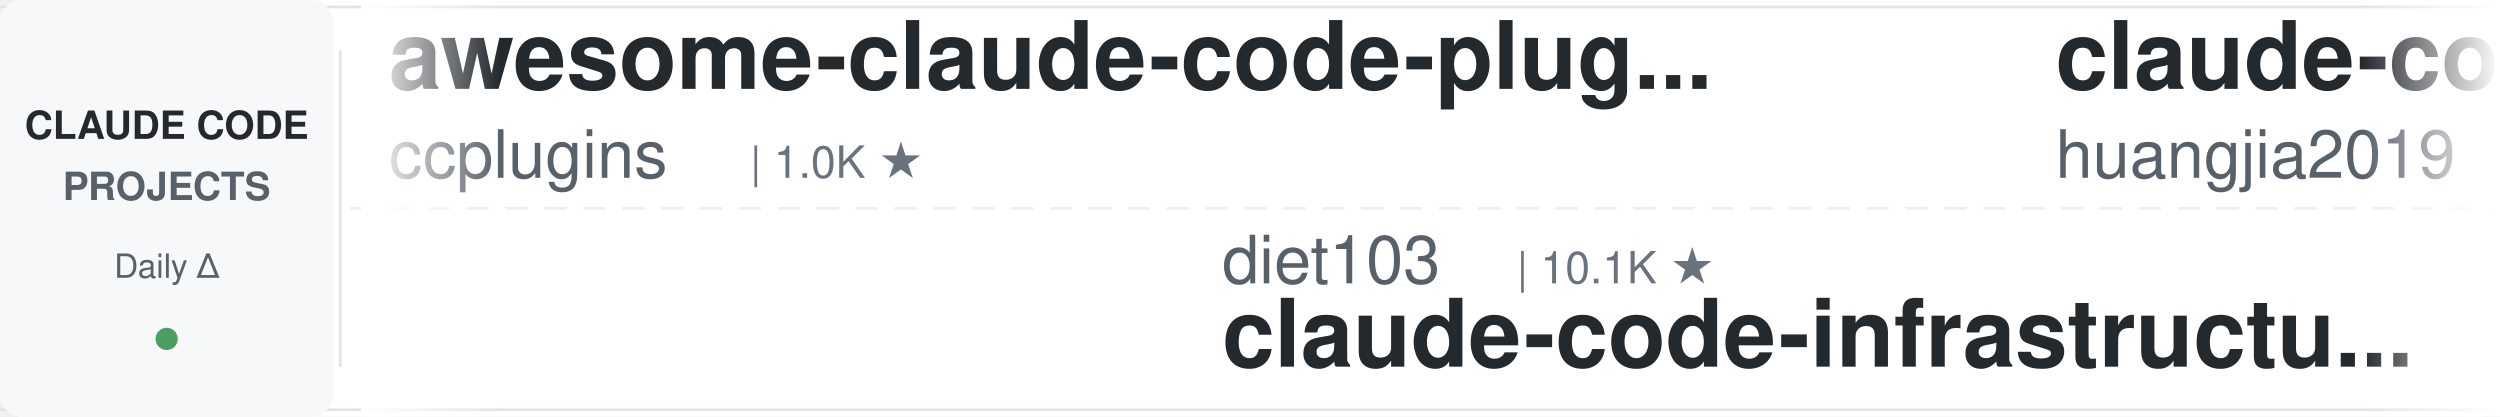
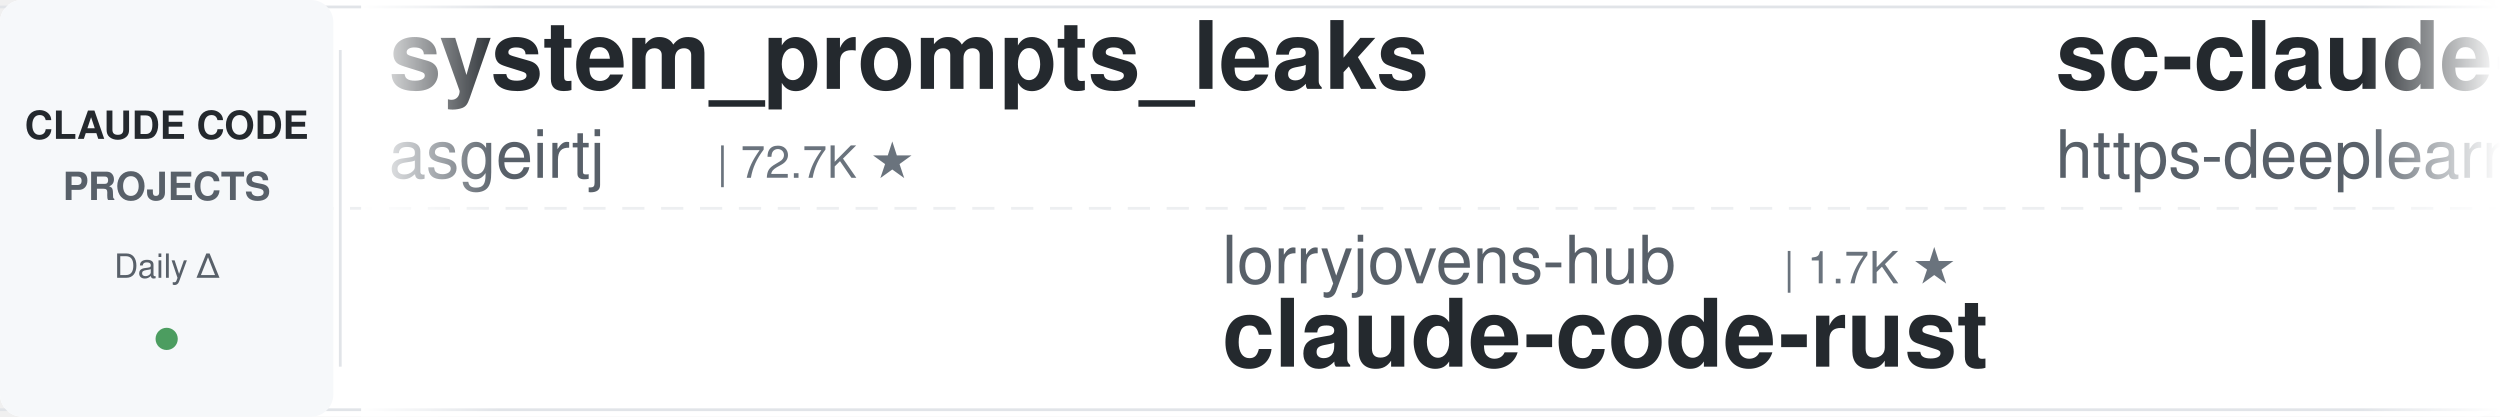
<svg xmlns="http://www.w3.org/2000/svg" width="900" height="150">
  <defs>
    <linearGradient id="leftFade" x1="0%" y1="0%" x2="100%" y2="0%">
      <stop offset="0%" style="stop-color:#ffffff;stop-opacity:1" />
      <stop offset="100%" style="stop-color:#ffffff;stop-opacity:0" />
    </linearGradient>
    <linearGradient id="rightFade" x1="0%" y1="0%" x2="100%" y2="0%">
      <stop offset="0%" style="stop-color:#ffffff;stop-opacity:0" />
      <stop offset="100%" style="stop-color:#ffffff;stop-opacity:1" />
    </linearGradient>
  </defs>
  <rect width="900" height="150" fill="#ffffff" rx="8" />
  <rect x="0" y="2" width="900" height="1" fill="#e1e4e8" />
  <rect x="0" y="147" width="900" height="1" fill="#e1e4e8" />
  <line x1="0" y1="75" x2="900" y2="75" stroke="#e1e4e8" stroke-width="1" stroke-dasharray="8 6" opacity="0.6" />
  <rect x="0" y="0" width="120" height="150" fill="#f6f8fa" rx="8" />
  <text x="60" y="50" font-family="-apple-system, BlinkMacSystemFont, 'Segoe UI', Helvetica, Arial, sans-serif" font-size="14" font-weight="600" fill="#24292e" text-anchor="middle">CLAUDE CODE</text>
  <text x="60" y="72" font-family="-apple-system, BlinkMacSystemFont, 'Segoe UI', Helvetica, Arial, sans-serif" font-size="14" font-weight="600" fill="#586069" text-anchor="middle">PROJECTS</text>
  <text x="60" y="100" font-family="-apple-system, BlinkMacSystemFont, 'Segoe UI', Helvetica, Arial, sans-serif" font-size="12" font-weight="500" fill="#586069" text-anchor="middle">Daily Δ</text>
  <circle cx="60" cy="122" r="4" fill="#22863a" opacity="0.8" />
  <rect x="122" y="18" width="1" height="114" fill="#e1e4e8" />
  <clipPath id="tickerClip">
    <rect x="130" y="0" width="770" height="150" />
  </clipPath>
  <g clip-path="url(#tickerClip)">
    <g id="tickerItems">
      <animateTransform attributeName="transform" attributeType="XML" type="translate" from="0 0" to="-3000 0" dur="54s" repeatCount="indefinite" />
      <g transform="translate(0, 0)">
-         <text x="140" y="32" font-family="-apple-system, BlinkMacSystemFont, 'Segoe UI', Helvetica, Arial, sans-serif" font-size="34" font-weight="600" fill="#24292e">awesome-claude-code-plug...</text>
-         <text x="140" y="64" font-family="-apple-system, BlinkMacSystemFont, 'Segoe UI', Helvetica, Arial, sans-serif" font-size="24" font-weight="400" fill="#586069">ccplugins</text>
-         <text x="270" y="64" font-family="-apple-system, BlinkMacSystemFont, 'Segoe UI', Helvetica, Arial, sans-serif" font-size="16" font-weight="500" fill="#6a737d">| 1.0K ★</text>
+         <text x="140" y="32" font-family="-apple-system, BlinkMacSystemFont, 'Segoe UI', Helvetica, Arial, sans-serif" font-size="34" font-weight="600" fill="#24292e">system_prompts_leaks</text>
+         <text x="140" y="64" font-family="-apple-system, BlinkMacSystemFont, 'Segoe UI', Helvetica, Arial, sans-serif" font-size="24" font-weight="400" fill="#586069">asgeirtj</text>
+         <text x="258" y="64" font-family="-apple-system, BlinkMacSystemFont, 'Segoe UI', Helvetica, Arial, sans-serif" font-size="16" font-weight="500" fill="#6a737d">| 72.7K ★</text>
      </g>
      <g transform="translate(300, 0)">
-         <text x="140" y="102" font-family="-apple-system, BlinkMacSystemFont, 'Segoe UI', Helvetica, Arial, sans-serif" font-size="24" font-weight="400" fill="#586069">diet103</text>
-         <text x="246" y="102" font-family="-apple-system, BlinkMacSystemFont, 'Segoe UI', Helvetica, Arial, sans-serif" font-size="16" font-weight="500" fill="#6a737d">| 10.1K ★</text>
-         <text x="140" y="132" font-family="-apple-system, BlinkMacSystemFont, 'Segoe UI', Helvetica, Arial, sans-serif" font-size="34" font-weight="600" fill="#24292e">claude-code-infrastructu...</text>
+         <text x="140" y="102" font-family="-apple-system, BlinkMacSystemFont, 'Segoe UI', Helvetica, Arial, sans-serif" font-size="24" font-weight="400" fill="#586069">lorryjovens-hub</text>
+         <text x="342" y="102" font-family="-apple-system, BlinkMacSystemFont, 'Segoe UI', Helvetica, Arial, sans-serif" font-size="16" font-weight="500" fill="#6a737d">| 1.7K ★</text>
+         <text x="140" y="132" font-family="-apple-system, BlinkMacSystemFont, 'Segoe UI', Helvetica, Arial, sans-serif" font-size="34" font-weight="600" fill="#24292e">claude-code-rust</text>
      </g>
      <g transform="translate(600, 0)">
-         <text x="140" y="32" font-family="-apple-system, BlinkMacSystemFont, 'Segoe UI', Helvetica, Arial, sans-serif" font-size="34" font-weight="600" fill="#24292e">claude-code-engineering</text>
-         <text x="140" y="64" font-family="-apple-system, BlinkMacSystemFont, 'Segoe UI', Helvetica, Arial, sans-serif" font-size="24" font-weight="400" fill="#586069">huangjia2019</text>
-         <text x="306" y="64" font-family="-apple-system, BlinkMacSystemFont, 'Segoe UI', Helvetica, Arial, sans-serif" font-size="16" font-weight="500" fill="#6a737d">| 1.2K ★</text>
+         <text x="140" y="32" font-family="-apple-system, BlinkMacSystemFont, 'Segoe UI', Helvetica, Arial, sans-serif" font-size="34" font-weight="600" fill="#24292e">sc-claude-code-files</text>
+         <text x="140" y="64" font-family="-apple-system, BlinkMacSystemFont, 'Segoe UI', Helvetica, Arial, sans-serif" font-size="24" font-weight="400" fill="#586069">https-deeplearning-ai</text>
+         <text x="414" y="64" font-family="-apple-system, BlinkMacSystemFont, 'Segoe UI', Helvetica, Arial, sans-serif" font-size="16" font-weight="500" fill="#6a737d">| 568 ★</text>
      </g>
      <g transform="translate(900, 0)">
-         <text x="140" y="102" font-family="-apple-system, BlinkMacSystemFont, 'Segoe UI', Helvetica, Arial, sans-serif" font-size="24" font-weight="400" fill="#586069">repowise-dev</text>
-         <text x="306" y="102" font-family="-apple-system, BlinkMacSystemFont, 'Segoe UI', Helvetica, Arial, sans-serif" font-size="16" font-weight="500" fill="#6a737d">| 1.2K ★</text>
-         <text x="140" y="132" font-family="-apple-system, BlinkMacSystemFont, 'Segoe UI', Helvetica, Arial, sans-serif" font-size="34" font-weight="600" fill="#24292e">claude-code-prompts</text>
+         <text x="140" y="102" font-family="-apple-system, BlinkMacSystemFont, 'Segoe UI', Helvetica, Arial, sans-serif" font-size="24" font-weight="400" fill="#586069">wanshuiyin</text>
+         <text x="282" y="102" font-family="-apple-system, BlinkMacSystemFont, 'Segoe UI', Helvetica, Arial, sans-serif" font-size="16" font-weight="500" fill="#6a737d">| 20.0K ★</text>
+         <text x="140" y="132" font-family="-apple-system, BlinkMacSystemFont, 'Segoe UI', Helvetica, Arial, sans-serif" font-size="34" font-weight="600" fill="#24292e">Auto-claude-code-researc...</text>
      </g>
      <g transform="translate(1200, 0)">
-         <text x="140" y="32" font-family="-apple-system, BlinkMacSystemFont, 'Segoe UI', Helvetica, Arial, sans-serif" font-size="34" font-weight="600" fill="#24292e">everything-claude-code</text>
-         <text x="140" y="64" font-family="-apple-system, BlinkMacSystemFont, 'Segoe UI', Helvetica, Arial, sans-serif" font-size="24" font-weight="400" fill="#586069">WorldFlowAI</text>
-         <text x="294" y="64" font-family="-apple-system, BlinkMacSystemFont, 'Segoe UI', Helvetica, Arial, sans-serif" font-size="16" font-weight="500" fill="#6a737d">| 6.9K ★</text>
+         <text x="140" y="32" font-family="-apple-system, BlinkMacSystemFont, 'Segoe UI', Helvetica, Arial, sans-serif" font-size="34" font-weight="600" fill="#24292e">claude-code-book</text>
+         <text x="140" y="64" font-family="-apple-system, BlinkMacSystemFont, 'Segoe UI', Helvetica, Arial, sans-serif" font-size="24" font-weight="400" fill="#586069">lintsinghua</text>
+         <text x="294" y="64" font-family="-apple-system, BlinkMacSystemFont, 'Segoe UI', Helvetica, Arial, sans-serif" font-size="16" font-weight="500" fill="#6a737d">| 4.4K ★</text>
      </g>
      <g transform="translate(1500, 0)">
+         <text x="140" y="102" font-family="-apple-system, BlinkMacSystemFont, 'Segoe UI', Helvetica, Arial, sans-serif" font-size="24" font-weight="400" fill="#586069">anthropics</text>
+         <text x="282" y="102" font-family="-apple-system, BlinkMacSystemFont, 'Segoe UI', Helvetica, Arial, sans-serif" font-size="16" font-weight="500" fill="#6a737d">| 1.1K ★</text>
+         <text x="140" y="132" font-family="-apple-system, BlinkMacSystemFont, 'Segoe UI', Helvetica, Arial, sans-serif" font-size="34" font-weight="600" fill="#24292e">claude-code-base-action</text>
+       </g>
+       <g transform="translate(1800, 0)">
+         <text x="140" y="32" font-family="-apple-system, BlinkMacSystemFont, 'Segoe UI', Helvetica, Arial, sans-serif" font-size="34" font-weight="600" fill="#24292e">claude_code_src</text>
+         <text x="140" y="64" font-family="-apple-system, BlinkMacSystemFont, 'Segoe UI', Helvetica, Arial, sans-serif" font-size="24" font-weight="400" fill="#586069">ponponon</text>
+         <text x="258" y="64" font-family="-apple-system, BlinkMacSystemFont, 'Segoe UI', Helvetica, Arial, sans-serif" font-size="16" font-weight="500" fill="#6a737d">| 2.3K ★</text>
+       </g>
+       <g transform="translate(2100, 0)">
        <text x="140" y="102" font-family="-apple-system, BlinkMacSystemFont, 'Segoe UI', Helvetica, Arial, sans-serif" font-size="24" font-weight="400" fill="#586069">ChrisWiles</text>
        <text x="282" y="102" font-family="-apple-system, BlinkMacSystemFont, 'Segoe UI', Helvetica, Arial, sans-serif" font-size="16" font-weight="500" fill="#6a737d">| 6.1K ★</text>
        <text x="140" y="132" font-family="-apple-system, BlinkMacSystemFont, 'Segoe UI', Helvetica, Arial, sans-serif" font-size="34" font-weight="600" fill="#24292e">claude-code-showcase</text>
      </g>
-       <g transform="translate(1800, 0)">
-         <text x="140" y="32" font-family="-apple-system, BlinkMacSystemFont, 'Segoe UI', Helvetica, Arial, sans-serif" font-size="34" font-weight="600" fill="#24292e">claude-code-router</text>
-         <text x="140" y="64" font-family="-apple-system, BlinkMacSystemFont, 'Segoe UI', Helvetica, Arial, sans-serif" font-size="24" font-weight="400" fill="#586069">musistudio</text>
-         <text x="282" y="64" font-family="-apple-system, BlinkMacSystemFont, 'Segoe UI', Helvetica, Arial, sans-serif" font-size="16" font-weight="500" fill="#6a737d">| 38.4K ★</text>
-       </g>
-       <g transform="translate(2100, 0)">
-         <text x="140" y="102" font-family="-apple-system, BlinkMacSystemFont, 'Segoe UI', Helvetica, Arial, sans-serif" font-size="24" font-weight="400" fill="#586069">techjarves</text>
-         <text x="282" y="102" font-family="-apple-system, BlinkMacSystemFont, 'Segoe UI', Helvetica, Arial, sans-serif" font-size="16" font-weight="500" fill="#6a737d">| 1.6K ★</text>
-         <text x="140" y="132" font-family="-apple-system, BlinkMacSystemFont, 'Segoe UI', Helvetica, Arial, sans-serif" font-size="34" font-weight="600" fill="#24292e">ClaudeCode-Portable</text>
-       </g>
      <g transform="translate(2400, 0)">
-         <text x="140" y="32" font-family="-apple-system, BlinkMacSystemFont, 'Segoe UI', Helvetica, Arial, sans-serif" font-size="34" font-weight="600" fill="#24292e">claude-code-security-rev...</text>
-         <text x="140" y="64" font-family="-apple-system, BlinkMacSystemFont, 'Segoe UI', Helvetica, Arial, sans-serif" font-size="24" font-weight="400" fill="#586069">anthropics</text>
-         <text x="282" y="64" font-family="-apple-system, BlinkMacSystemFont, 'Segoe UI', Helvetica, Arial, sans-serif" font-size="16" font-weight="500" fill="#6a737d">| 7.1K ★</text>
+         <text x="140" y="32" font-family="-apple-system, BlinkMacSystemFont, 'Segoe UI', Helvetica, Arial, sans-serif" font-size="34" font-weight="600" fill="#24292e">claude-code-proxy</text>
+         <text x="140" y="64" font-family="-apple-system, BlinkMacSystemFont, 'Segoe UI', Helvetica, Arial, sans-serif" font-size="24" font-weight="400" fill="#586069">fuergaosi233</text>
+         <text x="306" y="64" font-family="-apple-system, BlinkMacSystemFont, 'Segoe UI', Helvetica, Arial, sans-serif" font-size="16" font-weight="500" fill="#6a737d">| 2.8K ★</text>
      </g>
      <g transform="translate(2700, 0)">
-         <text x="140" y="102" font-family="-apple-system, BlinkMacSystemFont, 'Segoe UI', Helvetica, Arial, sans-serif" font-size="24" font-weight="400" fill="#586069">liuup</text>
-         <text x="222" y="102" font-family="-apple-system, BlinkMacSystemFont, 'Segoe UI', Helvetica, Arial, sans-serif" font-size="16" font-weight="500" fill="#6a737d">| 4.1K ★</text>
-         <text x="140" y="132" font-family="-apple-system, BlinkMacSystemFont, 'Segoe UI', Helvetica, Arial, sans-serif" font-size="34" font-weight="600" fill="#24292e">claude-code-analysis</text>
+         <text x="140" y="102" font-family="-apple-system, BlinkMacSystemFont, 'Segoe UI', Helvetica, Arial, sans-serif" font-size="24" font-weight="400" fill="#586069">davila7</text>
+         <text x="246" y="102" font-family="-apple-system, BlinkMacSystemFont, 'Segoe UI', Helvetica, Arial, sans-serif" font-size="16" font-weight="500" fill="#6a737d">| 34.2K ★</text>
+         <text x="140" y="132" font-family="-apple-system, BlinkMacSystemFont, 'Segoe UI', Helvetica, Arial, sans-serif" font-size="34" font-weight="600" fill="#24292e">claude-code-templates</text>
      </g>
      <g transform="translate(3000, 0)">
-         <text x="140" y="32" font-family="-apple-system, BlinkMacSystemFont, 'Segoe UI', Helvetica, Arial, sans-serif" font-size="34" font-weight="600" fill="#24292e">awesome-claude-code-plug...</text>
-         <text x="140" y="64" font-family="-apple-system, BlinkMacSystemFont, 'Segoe UI', Helvetica, Arial, sans-serif" font-size="24" font-weight="400" fill="#586069">ccplugins</text>
-         <text x="270" y="64" font-family="-apple-system, BlinkMacSystemFont, 'Segoe UI', Helvetica, Arial, sans-serif" font-size="16" font-weight="500" fill="#6a737d">| 1.0K ★</text>
+         <text x="140" y="32" font-family="-apple-system, BlinkMacSystemFont, 'Segoe UI', Helvetica, Arial, sans-serif" font-size="34" font-weight="600" fill="#24292e">system_prompts_leaks</text>
+         <text x="140" y="64" font-family="-apple-system, BlinkMacSystemFont, 'Segoe UI', Helvetica, Arial, sans-serif" font-size="24" font-weight="400" fill="#586069">asgeirtj</text>
+         <text x="258" y="64" font-family="-apple-system, BlinkMacSystemFont, 'Segoe UI', Helvetica, Arial, sans-serif" font-size="16" font-weight="500" fill="#6a737d">| 72.7K ★</text>
      </g>
      <g transform="translate(3300, 0)">
-         <text x="140" y="102" font-family="-apple-system, BlinkMacSystemFont, 'Segoe UI', Helvetica, Arial, sans-serif" font-size="24" font-weight="400" fill="#586069">diet103</text>
-         <text x="246" y="102" font-family="-apple-system, BlinkMacSystemFont, 'Segoe UI', Helvetica, Arial, sans-serif" font-size="16" font-weight="500" fill="#6a737d">| 10.1K ★</text>
-         <text x="140" y="132" font-family="-apple-system, BlinkMacSystemFont, 'Segoe UI', Helvetica, Arial, sans-serif" font-size="34" font-weight="600" fill="#24292e">claude-code-infrastructu...</text>
+         <text x="140" y="102" font-family="-apple-system, BlinkMacSystemFont, 'Segoe UI', Helvetica, Arial, sans-serif" font-size="24" font-weight="400" fill="#586069">lorryjovens-hub</text>
+         <text x="342" y="102" font-family="-apple-system, BlinkMacSystemFont, 'Segoe UI', Helvetica, Arial, sans-serif" font-size="16" font-weight="500" fill="#6a737d">| 1.7K ★</text>
+         <text x="140" y="132" font-family="-apple-system, BlinkMacSystemFont, 'Segoe UI', Helvetica, Arial, sans-serif" font-size="34" font-weight="600" fill="#24292e">claude-code-rust</text>
      </g>
      <g transform="translate(3600, 0)">
-         <text x="140" y="32" font-family="-apple-system, BlinkMacSystemFont, 'Segoe UI', Helvetica, Arial, sans-serif" font-size="34" font-weight="600" fill="#24292e">claude-code-engineering</text>
-         <text x="140" y="64" font-family="-apple-system, BlinkMacSystemFont, 'Segoe UI', Helvetica, Arial, sans-serif" font-size="24" font-weight="400" fill="#586069">huangjia2019</text>
-         <text x="306" y="64" font-family="-apple-system, BlinkMacSystemFont, 'Segoe UI', Helvetica, Arial, sans-serif" font-size="16" font-weight="500" fill="#6a737d">| 1.2K ★</text>
+         <text x="140" y="32" font-family="-apple-system, BlinkMacSystemFont, 'Segoe UI', Helvetica, Arial, sans-serif" font-size="34" font-weight="600" fill="#24292e">sc-claude-code-files</text>
+         <text x="140" y="64" font-family="-apple-system, BlinkMacSystemFont, 'Segoe UI', Helvetica, Arial, sans-serif" font-size="24" font-weight="400" fill="#586069">https-deeplearning-ai</text>
+         <text x="414" y="64" font-family="-apple-system, BlinkMacSystemFont, 'Segoe UI', Helvetica, Arial, sans-serif" font-size="16" font-weight="500" fill="#6a737d">| 568 ★</text>
      </g>
      <g transform="translate(3900, 0)">
-         <text x="140" y="102" font-family="-apple-system, BlinkMacSystemFont, 'Segoe UI', Helvetica, Arial, sans-serif" font-size="24" font-weight="400" fill="#586069">repowise-dev</text>
-         <text x="306" y="102" font-family="-apple-system, BlinkMacSystemFont, 'Segoe UI', Helvetica, Arial, sans-serif" font-size="16" font-weight="500" fill="#6a737d">| 1.2K ★</text>
-         <text x="140" y="132" font-family="-apple-system, BlinkMacSystemFont, 'Segoe UI', Helvetica, Arial, sans-serif" font-size="34" font-weight="600" fill="#24292e">claude-code-prompts</text>
+         <text x="140" y="102" font-family="-apple-system, BlinkMacSystemFont, 'Segoe UI', Helvetica, Arial, sans-serif" font-size="24" font-weight="400" fill="#586069">wanshuiyin</text>
+         <text x="282" y="102" font-family="-apple-system, BlinkMacSystemFont, 'Segoe UI', Helvetica, Arial, sans-serif" font-size="16" font-weight="500" fill="#6a737d">| 20.0K ★</text>
+         <text x="140" y="132" font-family="-apple-system, BlinkMacSystemFont, 'Segoe UI', Helvetica, Arial, sans-serif" font-size="34" font-weight="600" fill="#24292e">Auto-claude-code-researc...</text>
      </g>
    </g>
  </g>
  <rect x="130" y="0" width="50" height="150" fill="url(#leftFade)" />
  <rect x="850" y="0" width="50" height="150" fill="url(#rightFade)" />
</svg>
